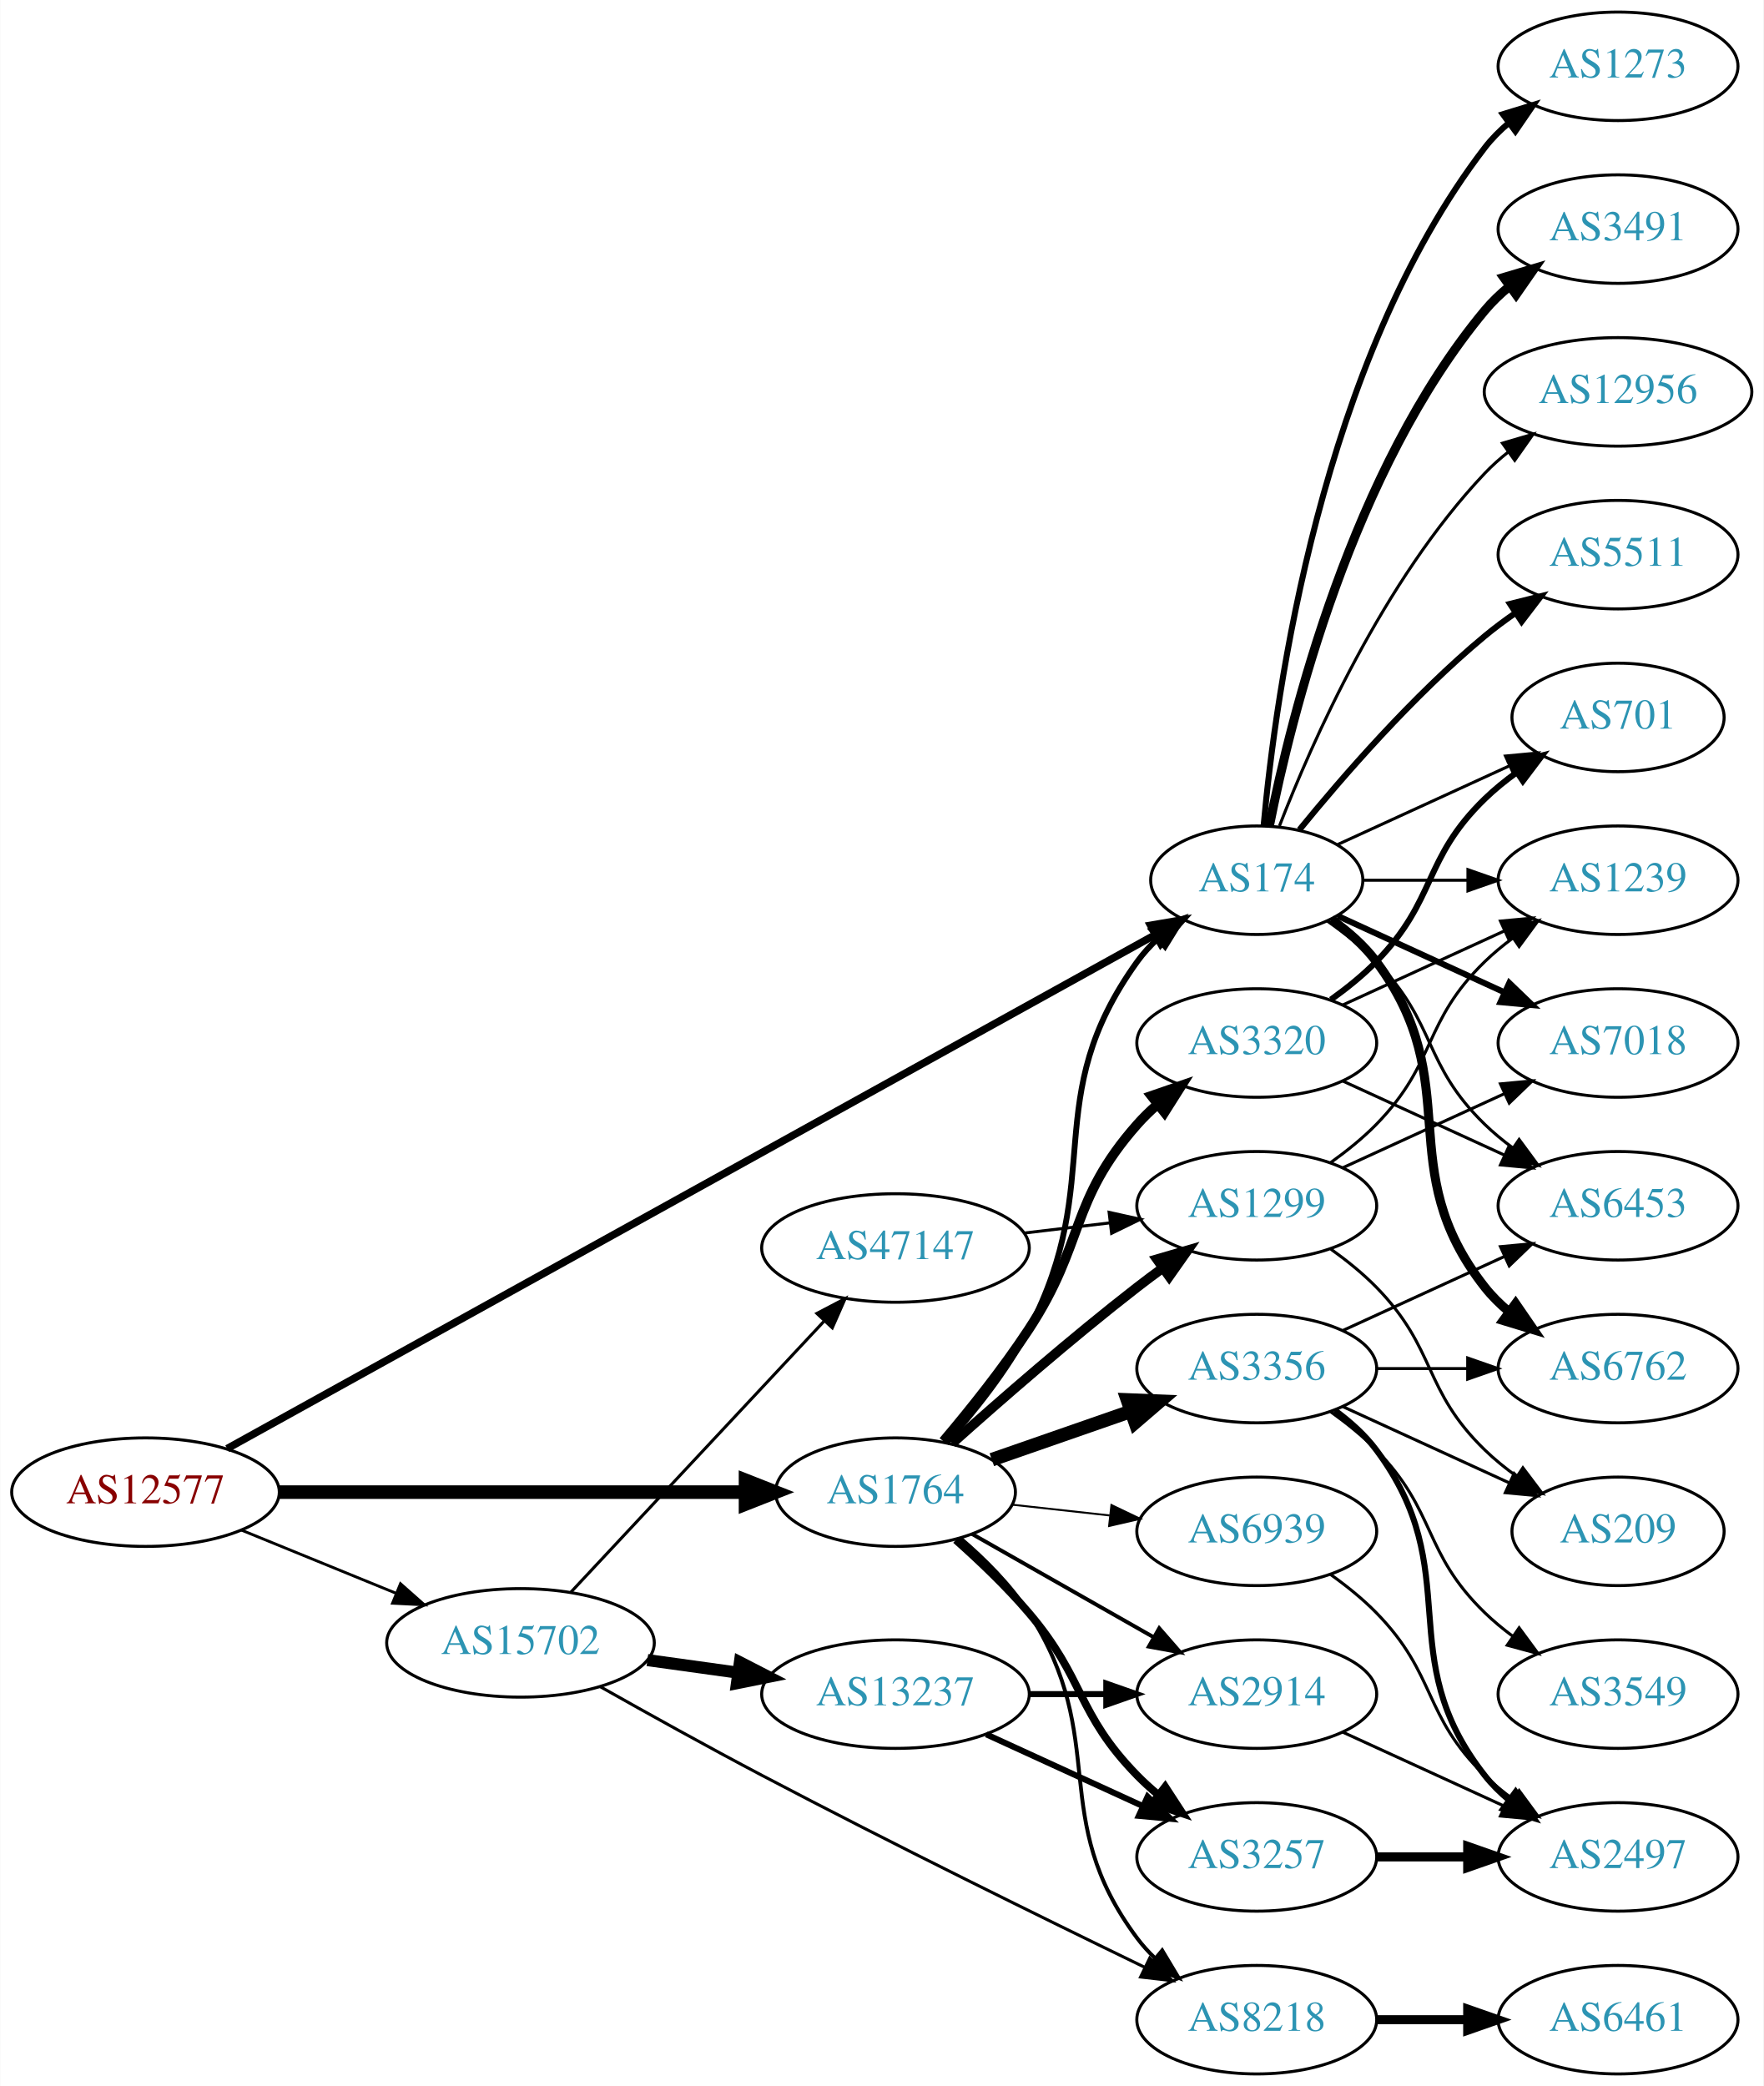
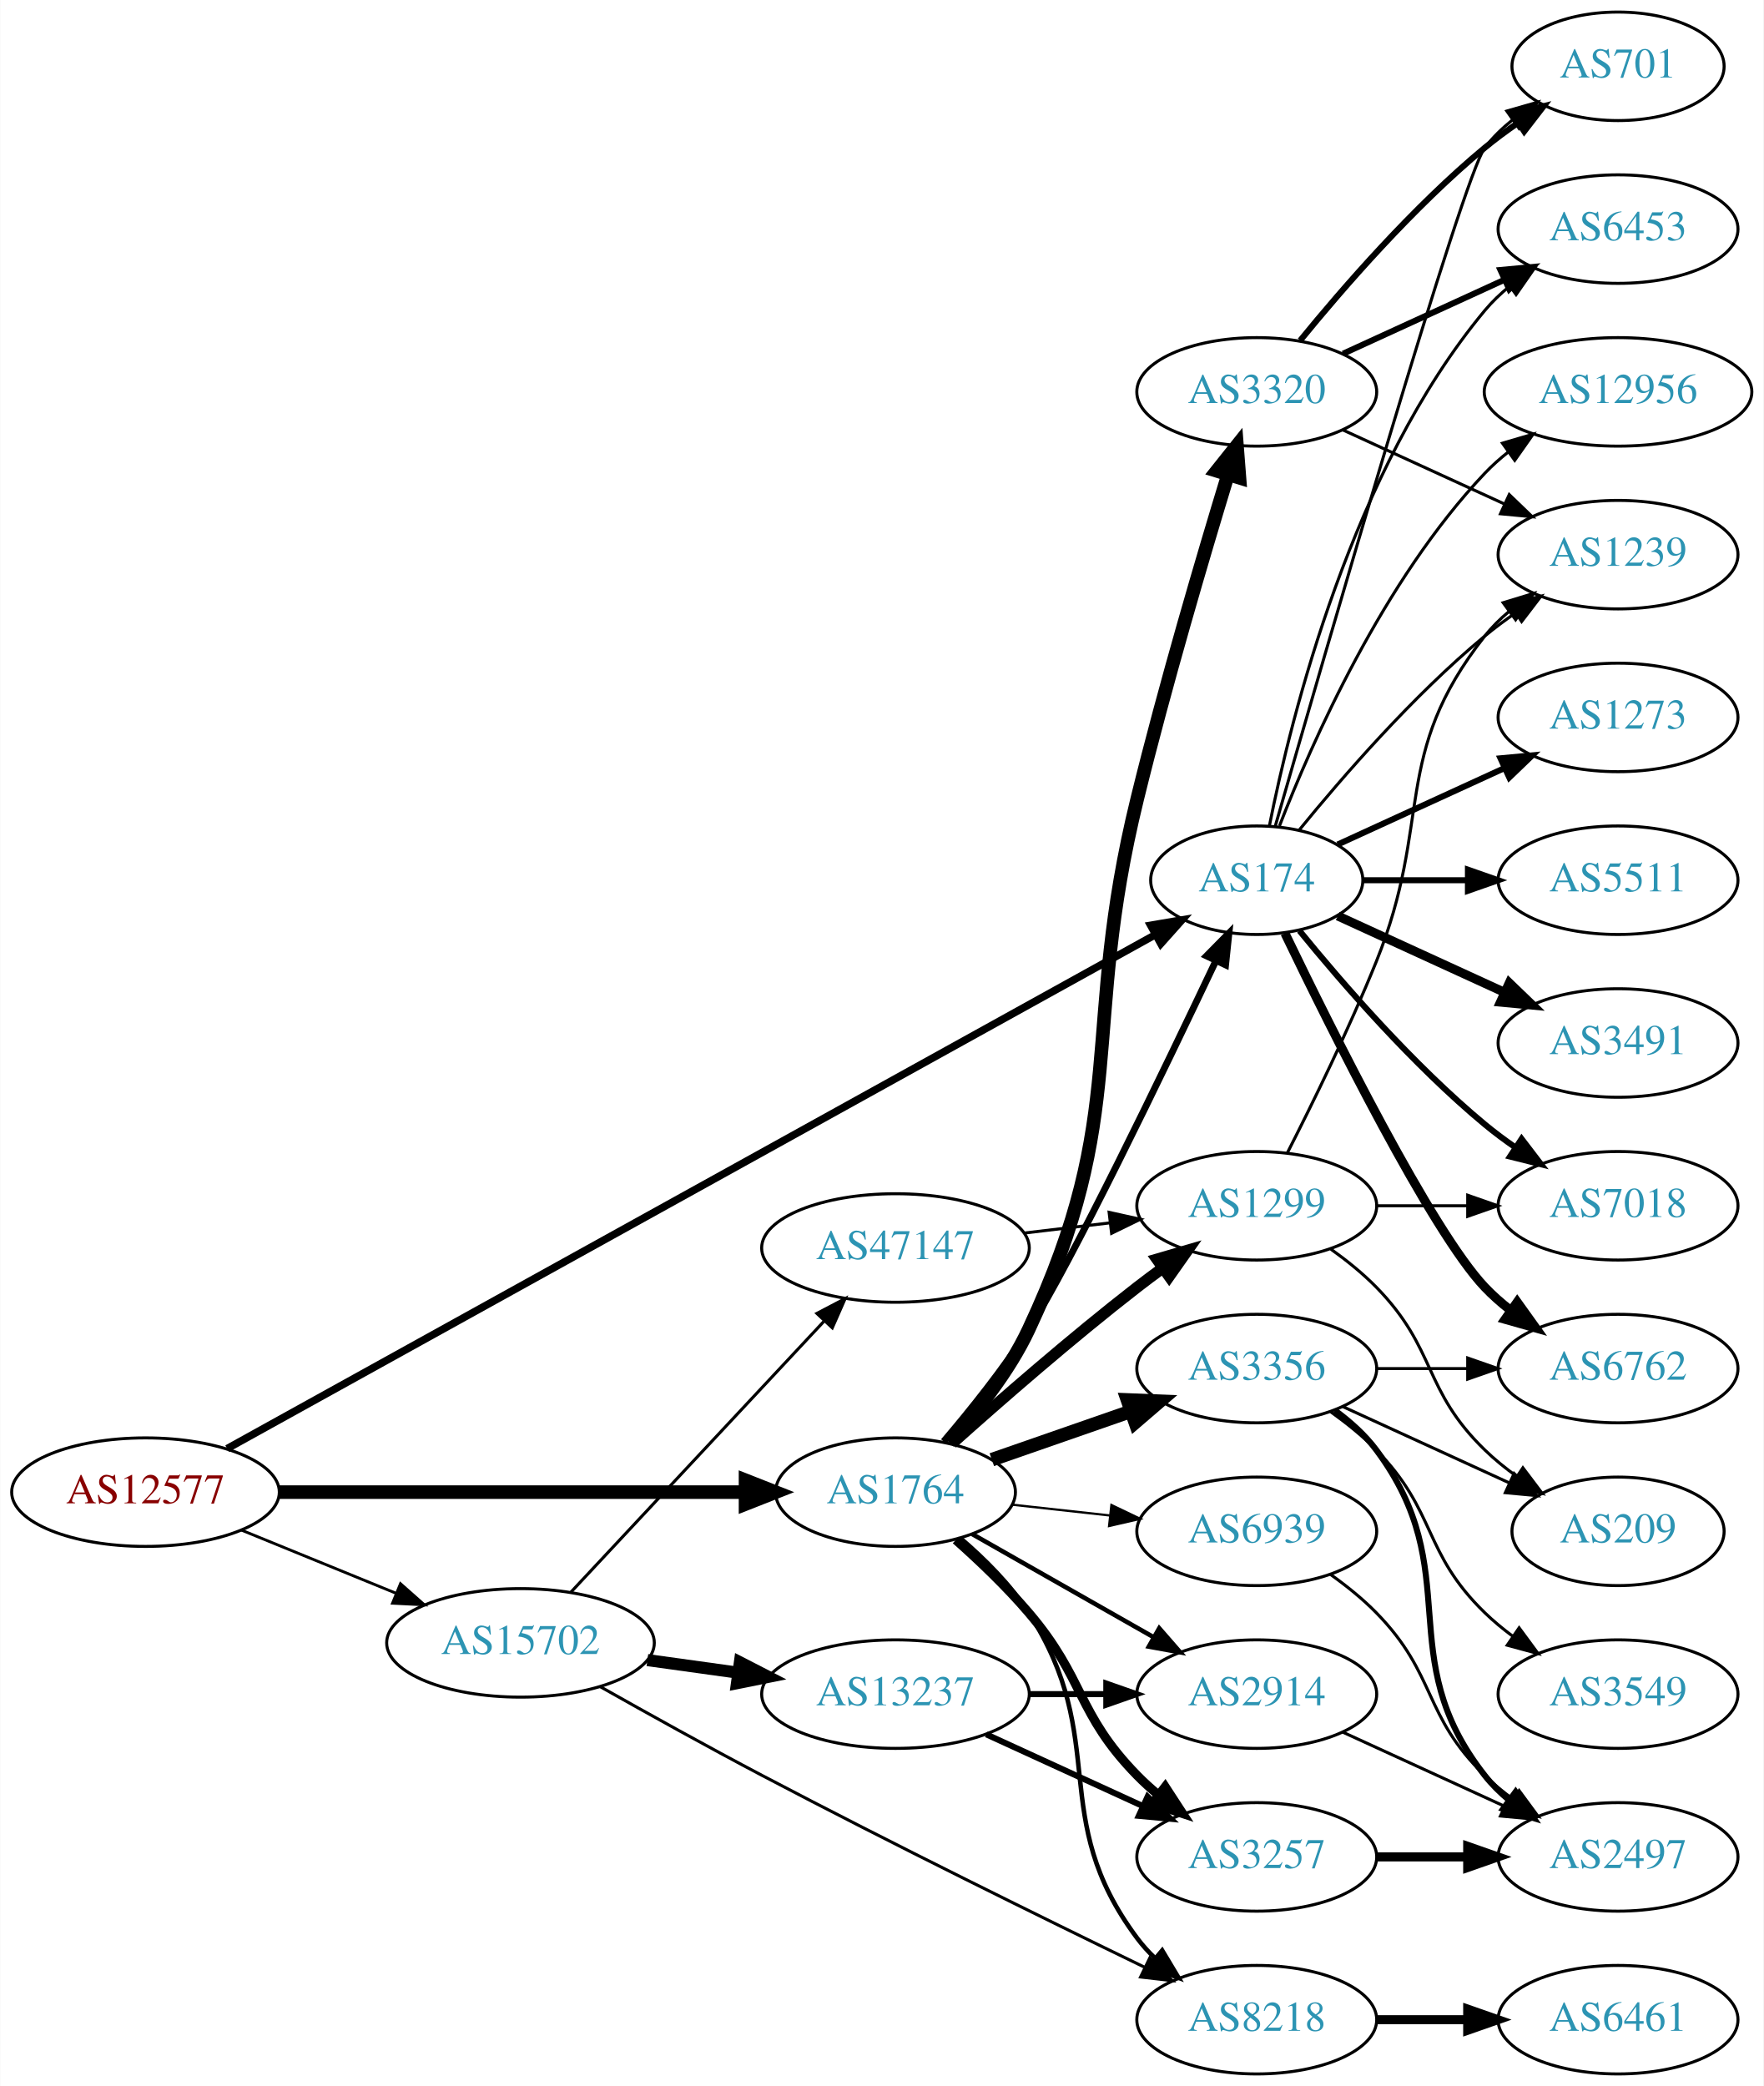
<svg xmlns="http://www.w3.org/2000/svg" xmlns:xlink="http://www.w3.org/1999/xlink" width="585pt" height="692pt" viewBox="0.00 0.00 584.86 692.00">
  <g id="graph0" class="graph" transform="scale(1 1) rotate(0) translate(4 688)">
    <polygon fill="white" stroke="none" points="-4,4 -4,-688 580.862,-688 580.862,4 -4,4" />
    <g id="node1" class="node">
      <g id="a_node1">
        <a xlink:href="/asn/12577" xlink:title="AS12577 ~ Muehlgasse 14E [AT]">
          <ellipse fill="#ffffff" stroke="black" cx="44.196" cy="-193" rx="44.393" ry="18" />
          <text text-anchor="middle" x="44.196" y="-189.3" font-family="Times,serif" font-size="14.00" fill="#880000">AS12577</text>
        </a>
      </g>
    </g>
    <g id="node2" class="node">
      <g id="a_node2">
        <a xlink:href="/asn/174" xlink:title="AS174 ~ Cogent Communications [US]">
          <ellipse fill="#ffffff" stroke="black" cx="412.823" cy="-396" rx="35.194" ry="18" />
          <text text-anchor="middle" x="412.823" y="-392.3" font-family="Times,serif" font-size="14.00" fill="#2c94b3">AS174</text>
        </a>
      </g>
    </g>
    <g id="edge1" class="edge">
      <path fill="none" stroke="black" stroke-width="2.483" d="M71.269,-207.437C136.556,-243.586 306.971,-337.944 378.963,-377.806" />
      <polygon fill="black" stroke="black" stroke-width="2.483" points="377.602,-381.053 388.046,-382.835 380.993,-374.929 377.602,-381.053" />
    </g>
    <g id="node3" class="node">
      <g id="a_node3">
        <a xlink:href="/asn/1764" xlink:title="AS1764 ~ NEXTLAYER-AS [AT]">
          <ellipse fill="#ffffff" stroke="black" cx="292.98" cy="-193" rx="39.794" ry="18" />
          <text text-anchor="middle" x="292.98" y="-189.3" font-family="Times,serif" font-size="14.00" fill="#2c94b3">AS1764</text>
        </a>
      </g>
    </g>
    <g id="edge2" class="edge">
      <path fill="none" stroke="black" stroke-width="4.5" d="M88.465,-193C131.684,-193 198.007,-193 243.103,-193" />
      <polygon fill="black" stroke="black" stroke-width="4.5" points="243.233,-196.938 253.233,-193 243.233,-189.063 243.233,-196.938" />
    </g>
    <g id="node4" class="node">
      <g id="a_node4">
        <a xlink:href="/asn/15702" xlink:title="AS15702 ~ Onstage Online GmbH [AT]">
          <ellipse fill="#ffffff" stroke="black" cx="168.588" cy="-143" rx="44.393" ry="18" />
          <text text-anchor="middle" x="168.588" y="-139.3" font-family="Times,serif" font-size="14.00" fill="#2c94b3">AS15702</text>
        </a>
      </g>
    </g>
    <g id="edge3" class="edge">
      <path fill="none" stroke="black" stroke-width="0.931" d="M76.081,-180.383C91.591,-174.047 110.576,-166.291 127.225,-159.489" />
      <polygon fill="black" stroke="black" stroke-width="0.931" points="128.78,-162.635 136.713,-155.613 126.132,-156.155 128.78,-162.635" />
    </g>
    <g id="node5" class="node">
      <g id="a_node5">
-         <a xlink:href="/asn/5511" xlink:title="AS5511 ~ Orange S.A. [FR]">
-           <ellipse fill="#ffffff" stroke="black" cx="532.666" cy="-504" rx="39.794" ry="18" />
-           <text text-anchor="middle" x="532.666" y="-500.3" font-family="Times,serif" font-size="14.00" fill="#2c94b3">AS5511</text>
+         <a xlink:href="/asn/12956" xlink:title="AS12956 ~ TELXIUS [ES]">
+           <ellipse fill="#ffffff" stroke="black" cx="532.666" cy="-558" rx="44.393" ry="18" />
+           <text text-anchor="middle" x="532.666" y="-554.3" font-family="Times,serif" font-size="14.00" fill="#2c94b3">AS12956</text>
        </a>
      </g>
    </g>
    <g id="edge4" class="edge">
-       <path fill="none" stroke="black" stroke-width="2" d="M426.98,-412.743C441.066,-430.039 464.624,-457.223 488.469,-477 491.686,-479.668 495.186,-482.27 498.757,-484.741" />
-       <polygon fill="black" stroke="black" stroke-width="2" points="496.835,-487.666 507.113,-490.236 500.68,-481.817 496.835,-487.666" />
+       <path fill="none" stroke="black" d="M420.346,-413.994C431.097,-441.728 454.754,-495.429 488.469,-531 490.854,-533.515 493.52,-535.893 496.326,-538.117" />
+       <polygon fill="black" stroke="black" points="494.32,-540.985 504.488,-543.961 498.395,-535.293 494.32,-540.985" />
    </g>
    <g id="node6" class="node">
      <g id="a_node6">
-         <a xlink:href="/asn/7018" xlink:title="AS7018 ~ AT&amp;T Services, Inc. [US]">
-           <ellipse fill="#ffffff" stroke="black" cx="532.666" cy="-342" rx="39.794" ry="18" />
-           <text text-anchor="middle" x="532.666" y="-338.3" font-family="Times,serif" font-size="14.00" fill="#2c94b3">AS7018</text>
+         <a xlink:href="/asn/701" xlink:title="AS701 ~ UUNET [US]">
+           <ellipse fill="#ffffff" stroke="black" cx="532.666" cy="-666" rx="35.194" ry="18" />
+           <text text-anchor="middle" x="532.666" y="-662.3" font-family="Times,serif" font-size="14.00" fill="#2c94b3">AS701</text>
        </a>
      </g>
    </g>
    <g id="edge5" class="edge">
-       <path fill="none" stroke="black" stroke-width="2" d="M439.684,-384.149C455.805,-376.762 476.807,-367.138 494.672,-358.952" />
-       <polygon fill="black" stroke="black" stroke-width="2" points="496.591,-361.923 504.224,-354.575 493.675,-355.559 496.591,-361.923" />
+       <path fill="none" stroke="black" d="M418.938,-413.859C434.609,-468.407 481.327,-629.704 488.469,-639 491.076,-642.393 494.24,-645.467 497.657,-648.223" />
+       <polygon fill="black" stroke="black" points="495.76,-651.168 505.949,-654.073 499.796,-645.448 495.76,-651.168" />
    </g>
    <g id="node7" class="node">
      <g id="a_node7">
-         <a xlink:href="/asn/1273" xlink:title="AS1273 ~ Vodafone Group PLC [EU]">
-           <ellipse fill="#ffffff" stroke="black" cx="532.666" cy="-666" rx="39.794" ry="18" />
-           <text text-anchor="middle" x="532.666" y="-662.3" font-family="Times,serif" font-size="14.00" fill="#2c94b3">AS1273</text>
+         <a xlink:href="/asn/7018" xlink:title="AS7018 ~ AT&amp;T Services, Inc. [US]">
+           <ellipse fill="#ffffff" stroke="black" cx="532.666" cy="-288" rx="39.794" ry="18" />
+           <text text-anchor="middle" x="532.666" y="-284.3" font-family="Times,serif" font-size="14.00" fill="#2c94b3">AS7018</text>
        </a>
      </g>
    </g>
    <g id="edge6" class="edge">
-       <path fill="none" stroke="black" stroke-width="2" d="M415.107,-414.117C419.005,-457.332 434.022,-568.131 488.469,-639 490.759,-641.981 493.479,-644.716 496.424,-647.205" />
-       <polygon fill="black" stroke="black" stroke-width="2" points="494.47,-650.113 504.6,-653.218 498.618,-644.473 494.47,-650.113" />
+       <path fill="none" stroke="black" stroke-width="2" d="M426.98,-379.257C441.066,-361.961 464.624,-334.777 488.469,-315 491.686,-312.332 495.186,-309.73 498.757,-307.259" />
+       <polygon fill="black" stroke="black" stroke-width="2" points="500.68,-310.183 507.113,-301.764 496.835,-304.334 500.68,-310.183" />
    </g>
    <g id="node8" class="node">
      <g id="a_node8">
+         <a xlink:href="/asn/1239" xlink:title="AS1239 ~ Sprint [US]">
+           <ellipse fill="#ffffff" stroke="black" cx="532.666" cy="-504" rx="39.794" ry="18" />
+           <text text-anchor="middle" x="532.666" y="-500.3" font-family="Times,serif" font-size="14.00" fill="#2c94b3">AS1239</text>
+         </a>
+       </g>
+     </g>
+     <g id="edge7" class="edge">
+       <path fill="none" stroke="black" d="M426.98,-412.743C441.066,-430.039 464.624,-457.223 488.469,-477 491.686,-479.668 495.186,-482.27 498.757,-484.741" />
+       <polygon fill="black" stroke="black" points="496.835,-487.666 507.113,-490.236 500.68,-481.817 496.835,-487.666" />
+     </g>
+     <g id="node9" class="node">
+       <g id="a_node9">
+         <a xlink:href="/asn/6453" xlink:title="AS6453 ~ TATA COMMUNICATIONS (AMERICA) INC [US]">
+           <ellipse fill="#ffffff" stroke="black" cx="532.666" cy="-612" rx="39.794" ry="18" />
+           <text text-anchor="middle" x="532.666" y="-608.3" font-family="Times,serif" font-size="14.00" fill="#2c94b3">AS6453</text>
+         </a>
+       </g>
+     </g>
+     <g id="edge8" class="edge">
+       <path fill="none" stroke="black" d="M417.022,-414.073C424.185,-450.141 444.46,-532.125 488.469,-585 490.874,-587.889 493.671,-590.563 496.663,-593.013" />
+       <polygon fill="black" stroke="black" points="494.751,-595.95 504.906,-598.973 498.853,-590.277 494.751,-595.95" />
+     </g>
+     <g id="node10" class="node">
+       <g id="a_node10">
        <a xlink:href="/asn/6762" xlink:title="AS6762 ~ TELECOM ITALIA SPARKLE S.p.A. [IT]">
          <ellipse fill="#ffffff" stroke="black" cx="532.666" cy="-234" rx="39.794" ry="18" />
          <text text-anchor="middle" x="532.666" y="-230.3" font-family="Times,serif" font-size="14.00" fill="#2c94b3">AS6762</text>
        </a>
      </g>
    </g>
-     <g id="edge7" class="edge">
-       <path fill="none" stroke="black" stroke-width="3" d="M437.549,-382.989C443.046,-379.081 448.454,-374.378 452.469,-369 482.741,-328.458 457.171,-300.754 488.469,-261 490.794,-258.047 493.538,-255.33 496.497,-252.853" />
-       <polygon fill="black" stroke="black" stroke-width="3" points="498.69,-255.585 504.694,-246.855 494.557,-249.936 498.69,-255.585" />
-     </g>
-     <g id="node9" class="node">
-       <g id="a_node9">
-         <a xlink:href="/asn/6453" xlink:title="AS6453 ~ TATA COMMUNICATIONS (AMERICA) INC [US]">
-           <ellipse fill="#ffffff" stroke="black" cx="532.666" cy="-288" rx="39.794" ry="18" />
-           <text text-anchor="middle" x="532.666" y="-284.3" font-family="Times,serif" font-size="14.00" fill="#2c94b3">AS6453</text>
-         </a>
-       </g>
-     </g>
-     <g id="edge8" class="edge">
-       <path fill="none" stroke="black" d="M436.206,-382.468C441.848,-378.51 447.661,-373.914 452.469,-369 472.642,-348.383 467.776,-335.094 488.469,-315 491.315,-312.237 494.488,-309.614 497.789,-307.166" />
-       <polygon fill="black" stroke="black" points="499.854,-309.994 506.136,-301.462 495.905,-304.214 499.854,-309.994" />
-     </g>
-     <g id="node10" class="node">
-       <g id="a_node10">
-         <a xlink:href="/asn/3491" xlink:title="AS3491 ~ PCCW Global, Inc. [US]">
-           <ellipse fill="#ffffff" stroke="black" cx="532.666" cy="-612" rx="39.794" ry="18" />
-           <text text-anchor="middle" x="532.666" y="-608.3" font-family="Times,serif" font-size="14.00" fill="#2c94b3">AS3491</text>
-         </a>
-       </g>
-     </g>
    <g id="edge9" class="edge">
-       <path fill="none" stroke="black" stroke-width="3" d="M417.022,-414.073C424.185,-450.141 444.46,-532.125 488.469,-585 490.874,-587.889 493.671,-590.563 496.663,-593.013" />
-       <polygon fill="black" stroke="black" stroke-width="3" points="494.751,-595.95 504.906,-598.973 498.853,-590.277 494.751,-595.95" />
+       <path fill="none" stroke="black" stroke-width="3" d="M422.17,-378.405C437.637,-346.268 470.783,-279.66 488.469,-261 491.055,-258.272 493.973,-255.706 497.041,-253.323" />
+       <polygon fill="black" stroke="black" stroke-width="3" points="499.219,-256.07 505.389,-247.457 495.195,-250.342 499.219,-256.07" />
    </g>
    <g id="node11" class="node">
      <g id="a_node11">
-         <a xlink:href="/asn/12956" xlink:title="AS12956 ~ TELXIUS [ES]">
-           <ellipse fill="#ffffff" stroke="black" cx="532.666" cy="-558" rx="44.393" ry="18" />
-           <text text-anchor="middle" x="532.666" y="-554.3" font-family="Times,serif" font-size="14.00" fill="#2c94b3">AS12956</text>
+         <a xlink:href="/asn/1273" xlink:title="AS1273 ~ Vodafone Group PLC [EU]">
+           <ellipse fill="#ffffff" stroke="black" cx="532.666" cy="-450" rx="39.794" ry="18" />
+           <text text-anchor="middle" x="532.666" y="-446.3" font-family="Times,serif" font-size="14.00" fill="#2c94b3">AS1273</text>
        </a>
      </g>
    </g>
    <g id="edge10" class="edge">
-       <path fill="none" stroke="black" d="M420.346,-413.994C431.097,-441.728 454.754,-495.429 488.469,-531 490.854,-533.515 493.52,-535.893 496.326,-538.117" />
-       <polygon fill="black" stroke="black" points="494.32,-540.985 504.488,-543.961 498.395,-535.293 494.32,-540.985" />
+       <path fill="none" stroke="black" stroke-width="2" d="M439.684,-407.851C455.805,-415.238 476.807,-424.862 494.672,-433.048" />
+       <polygon fill="black" stroke="black" stroke-width="2" points="493.675,-436.441 504.224,-437.425 496.591,-430.077 493.675,-436.441" />
    </g>
    <g id="node12" class="node">
      <g id="a_node12">
-         <a xlink:href="/asn/701" xlink:title="AS701 ~ UUNET [US]">
-           <ellipse fill="#ffffff" stroke="black" cx="532.666" cy="-450" rx="35.194" ry="18" />
-           <text text-anchor="middle" x="532.666" y="-446.3" font-family="Times,serif" font-size="14.00" fill="#2c94b3">AS701</text>
+         <a xlink:href="/asn/5511" xlink:title="AS5511 ~ Orange S.A. [FR]">
+           <ellipse fill="#ffffff" stroke="black" cx="532.666" cy="-396" rx="39.794" ry="18" />
+           <text text-anchor="middle" x="532.666" y="-392.3" font-family="Times,serif" font-size="14.00" fill="#2c94b3">AS5511</text>
        </a>
      </g>
    </g>
    <g id="edge11" class="edge">
-       <path fill="none" stroke="black" d="M439.684,-407.851C456.416,-415.518 478.406,-425.594 496.689,-433.972" />
-       <polygon fill="black" stroke="black" points="495.316,-437.193 505.865,-438.177 498.232,-430.829 495.316,-437.193" />
+       <path fill="none" stroke="black" stroke-width="2" d="M448.225,-396C459.049,-396 471.216,-396 482.843,-396" />
+       <polygon fill="black" stroke="black" stroke-width="2" points="482.874,-399.5 492.874,-396 482.874,-392.5 482.874,-399.5" />
    </g>
    <g id="node13" class="node">
      <g id="a_node13">
-         <a xlink:href="/asn/1239" xlink:title="AS1239 ~ Sprint [US]">
-           <ellipse fill="#ffffff" stroke="black" cx="532.666" cy="-396" rx="39.794" ry="18" />
-           <text text-anchor="middle" x="532.666" y="-392.3" font-family="Times,serif" font-size="14.00" fill="#2c94b3">AS1239</text>
+         <a xlink:href="/asn/3491" xlink:title="AS3491 ~ PCCW Global, Inc. [US]">
+           <ellipse fill="#ffffff" stroke="black" cx="532.666" cy="-342" rx="39.794" ry="18" />
+           <text text-anchor="middle" x="532.666" y="-338.3" font-family="Times,serif" font-size="14.00" fill="#2c94b3">AS3491</text>
        </a>
      </g>
    </g>
    <g id="edge12" class="edge">
-       <path fill="none" stroke="black" d="M448.225,-396C459.049,-396 471.216,-396 482.843,-396" />
-       <polygon fill="black" stroke="black" points="482.874,-399.5 492.874,-396 482.874,-392.5 482.874,-399.5" />
-     </g>
-     <g id="edge17" class="edge">
-       <path fill="none" stroke="black" stroke-width="1.929" d="M309.826,-209.311C318.932,-219.454 329.958,-233.163 337.176,-247 363.324,-297.124 340.146,-323.119 373.176,-369 375.137,-371.723 377.461,-374.267 379.981,-376.619" />
-       <polygon fill="black" stroke="black" stroke-width="1.929" points="377.992,-379.511 387.966,-383.085 382.398,-374.071 377.992,-379.511" />
+       <path fill="none" stroke="black" stroke-width="3" d="M439.684,-384.149C455.805,-376.762 476.807,-367.138 494.672,-358.952" />
+       <polygon fill="black" stroke="black" stroke-width="3" points="496.591,-361.923 504.224,-354.575 493.675,-355.559 496.591,-361.923" />
+     </g>
+     <g id="edge15" class="edge">
+       <path fill="none" stroke="black" stroke-width="2.25" d="M308.956,-209.815C317.752,-220.137 328.76,-233.857 337.176,-247 351.105,-268.751 381.915,-332.639 399.283,-369.308" />
+       <polygon fill="black" stroke="black" stroke-width="2.25" points="396.16,-370.89 403.596,-378.437 402.489,-367.9 396.16,-370.89" />
    </g>
    <g id="node14" class="node">
      <g id="a_node14">
+         <a xlink:href="/asn/2914" xlink:title="AS2914 ~ NTT America, Inc. [US]">
+           <ellipse fill="#ffffff" stroke="black" cx="412.823" cy="-126" rx="39.794" ry="18" />
+           <text text-anchor="middle" x="412.823" y="-122.3" font-family="Times,serif" font-size="14.00" fill="#2c94b3">AS2914</text>
+         </a>
+       </g>
+     </g>
+     <g id="edge13" class="edge">
+       <path fill="none" stroke="black" stroke-width="1.5" d="M318.397,-179.118C335.857,-169.191 359.558,-155.716 378.718,-144.822" />
+       <polygon fill="black" stroke="black" stroke-width="1.5" points="380.474,-147.85 387.437,-139.865 377.014,-141.765 380.474,-147.85" />
+     </g>
+     <g id="node15" class="node">
+       <g id="a_node15">
        <a xlink:href="/asn/3356" xlink:title="AS3356 ~ Level 3 Parent, LLC [US]">
          <ellipse fill="#ffffff" stroke="black" cx="412.823" cy="-234" rx="39.794" ry="18" />
          <text text-anchor="middle" x="412.823" y="-230.3" font-family="Times,serif" font-size="14.00" fill="#2c94b3">AS3356</text>
        </a>
      </g>
    </g>
-     <g id="edge13" class="edge">
+     <g id="edge14" class="edge">
      <path fill="none" stroke="black" stroke-width="4.5" d="M324.942,-203.772C339.039,-208.677 355.915,-214.548 371.029,-219.807" />
      <polygon fill="black" stroke="black" stroke-width="4.5" points="369.92,-223.59 380.659,-223.157 372.508,-216.152 369.92,-223.59" />
    </g>
-     <g id="node15" class="node">
-       <g id="a_node15">
+     <g id="node16" class="node">
+       <g id="a_node16">
        <a xlink:href="/asn/3257" xlink:title="AS3257 ~ GTT [DE]">
          <ellipse fill="#ffffff" stroke="black" cx="412.823" cy="-72" rx="39.794" ry="18" />
          <text text-anchor="middle" x="412.823" y="-68.3" font-family="Times,serif" font-size="14.00" fill="#2c94b3">AS3257</text>
        </a>
      </g>
    </g>
-     <g id="edge14" class="edge">
-       <path fill="none" stroke="black" stroke-width="2.571" d="M312.987,-177.158C320.882,-170.145 329.883,-161.556 337.176,-153 355.888,-131.049 353.004,-119.617 373.176,-99 375.269,-96.861 377.553,-94.782 379.929,-92.79" />
-       <polygon fill="black" stroke="black" stroke-width="2.571" points="382.448,-95.268 388.229,-86.389 378.173,-89.725 382.448,-95.268" />
-     </g>
-     <g id="node16" class="node">
-       <g id="a_node16">
+     <g id="edge16" class="edge">
+       <path fill="none" stroke="black" stroke-width="3" d="M312.987,-177.158C320.882,-170.145 329.883,-161.556 337.176,-153 355.888,-131.049 353.004,-119.617 373.176,-99 375.269,-96.861 377.553,-94.782 379.929,-92.79" />
+       <polygon fill="black" stroke="black" stroke-width="3" points="382.448,-95.268 388.229,-86.389 378.173,-89.725 382.448,-95.268" />
+     </g>
+     <g id="node17" class="node">
+       <g id="a_node17">
+         <a xlink:href="/asn/3320" xlink:title="AS3320 ~ DTAG [DE]">
+           <ellipse fill="#ffffff" stroke="black" cx="412.823" cy="-558" rx="39.794" ry="18" />
+           <text text-anchor="middle" x="412.823" y="-554.3" font-family="Times,serif" font-size="14.00" fill="#2c94b3">AS3320</text>
+         </a>
+       </g>
+     </g>
+     <g id="edge17" class="edge">
+       <path fill="none" stroke="black" stroke-width="4.5" d="M310.688,-209.564C319.857,-219.585 330.656,-233.085 337.176,-247 371.056,-319.297 354.176,-345.452 373.176,-423 382.385,-460.583 395.031,-503.458 403.312,-530.616" />
+       <polygon fill="black" stroke="black" stroke-width="4.5" points="399.558,-531.805 406.256,-540.211 407.087,-529.495 399.558,-531.805" />
+     </g>
+     <g id="node18" class="node">
+       <g id="a_node18">
        <a xlink:href="/asn/1299" xlink:title="AS1299 ~ Telia Carrier [EU]">
          <ellipse fill="#ffffff" stroke="black" cx="412.823" cy="-288" rx="39.794" ry="18" />
          <text text-anchor="middle" x="412.823" y="-284.3" font-family="Times,serif" font-size="14.00" fill="#2c94b3">AS1299</text>
        </a>
      </g>
    </g>
-     <g id="edge15" class="edge">
-       <path fill="none" stroke="black" stroke-width="3.214" d="M311.795,-209.191C327.571,-223.311 351.41,-244.119 373.176,-261 375.911,-263.121 378.797,-265.278 381.709,-267.401" />
-       <polygon fill="black" stroke="black" stroke-width="3.214" points="379.71,-270.274 389.882,-273.236 383.777,-264.577 379.71,-270.274" />
-     </g>
-     <g id="node17" class="node">
-       <g id="a_node17">
-         <a xlink:href="/asn/3320" xlink:title="AS3320 ~ DTAG [DE]">
-           <ellipse fill="#ffffff" stroke="black" cx="412.823" cy="-342" rx="39.794" ry="18" />
-           <text text-anchor="middle" x="412.823" y="-338.3" font-family="Times,serif" font-size="14.00" fill="#2c94b3">AS3320</text>
-         </a>
-       </g>
-     </g>
-     <g id="edge16" class="edge">
-       <path fill="none" stroke="black" stroke-width="3.214" d="M308.849,-209.885C317.608,-220.231 328.613,-233.952 337.176,-247 355.94,-275.589 350.527,-289.38 373.176,-315 375.159,-317.242 377.363,-319.394 379.685,-321.437" />
-       <polygon fill="black" stroke="black" stroke-width="3.214" points="377.873,-324.466 387.886,-327.929 382.218,-318.978 377.873,-324.466" />
-     </g>
-     <g id="node18" class="node">
-       <g id="a_node18">
-         <a xlink:href="/asn/2914" xlink:title="AS2914 ~ NTT America, Inc. [US]">
-           <ellipse fill="#ffffff" stroke="black" cx="412.823" cy="-126" rx="39.794" ry="18" />
-           <text text-anchor="middle" x="412.823" y="-122.3" font-family="Times,serif" font-size="14.00" fill="#2c94b3">AS2914</text>
-         </a>
-       </g>
-     </g>
    <g id="edge18" class="edge">
-       <path fill="none" stroke="black" stroke-width="1.286" d="M318.397,-179.118C335.857,-169.191 359.558,-155.716 378.718,-144.822" />
-       <polygon fill="black" stroke="black" stroke-width="1.286" points="380.474,-147.85 387.437,-139.865 377.014,-141.765 380.474,-147.85" />
+       <path fill="none" stroke="black" stroke-width="3.75" d="M311.795,-209.191C327.571,-223.311 351.41,-244.119 373.176,-261 375.911,-263.121 378.797,-265.278 381.709,-267.401" />
+       <polygon fill="black" stroke="black" stroke-width="3.75" points="379.71,-270.274 389.882,-273.236 383.777,-264.577 379.71,-270.274" />
    </g>
    <g id="node19" class="node">
      <g id="a_node19">
        <a xlink:href="/asn/8218" xlink:title="AS8218 ~ legacy Neotelecoms [FR]">
          <ellipse fill="#ffffff" stroke="black" cx="412.823" cy="-18" rx="39.794" ry="18" />
          <text text-anchor="middle" x="412.823" y="-14.3" font-family="Times,serif" font-size="14.00" fill="#2c94b3">AS8218</text>
        </a>
      </g>
    </g>
    <g id="edge19" class="edge">
-       <path fill="none" stroke="black" stroke-width="1.286" d="M314.601,-177.652C322.571,-170.845 331.194,-162.277 337.176,-153 364.598,-110.479 342.905,-85.542 373.176,-45 374.921,-42.664 376.928,-40.455 379.092,-38.383" />
-       <polygon fill="black" stroke="black" stroke-width="1.286" points="381.451,-40.973 386.892,-31.882 376.969,-35.595 381.451,-40.973" />
+       <path fill="none" stroke="black" stroke-width="1.5" d="M314.601,-177.652C322.571,-170.845 331.194,-162.277 337.176,-153 364.598,-110.479 342.905,-85.542 373.176,-45 374.921,-42.664 376.928,-40.455 379.092,-38.383" />
+       <polygon fill="black" stroke="black" stroke-width="1.5" points="381.451,-40.973 386.892,-31.882 376.969,-35.595 381.451,-40.973" />
    </g>
    <g id="node20" class="node">
      <g id="a_node20">
        <a xlink:href="/asn/6939" xlink:title="AS6939 ~ Hurricane Electric LLC [US]">
          <ellipse fill="#ffffff" stroke="black" cx="412.823" cy="-180" rx="39.794" ry="18" />
          <text text-anchor="middle" x="412.823" y="-176.3" font-family="Times,serif" font-size="14.00" fill="#2c94b3">AS6939</text>
        </a>
      </g>
    </g>
    <g id="edge20" class="edge">
-       <path fill="none" stroke="black" stroke-width="0.643" d="M331.591,-188.851C341.902,-187.713 353.219,-186.465 364.019,-185.274" />
-       <polygon fill="black" stroke="black" stroke-width="0.643" points="364.61,-188.73 374.166,-184.154 363.842,-181.772 364.61,-188.73" />
-     </g>
-     <g id="edge34" class="edge">
+       <path fill="none" stroke="black" stroke-width="0.75" d="M331.591,-188.851C341.902,-187.713 353.219,-186.465 364.019,-185.274" />
+       <polygon fill="black" stroke="black" stroke-width="0.75" points="364.61,-188.73 374.166,-184.154 363.842,-181.772 364.61,-188.73" />
+     </g>
+     <g id="edge35" class="edge">
      <path fill="none" stroke="black" d="M195.106,-128.432C210.547,-119.714 230.686,-108.517 248.784,-99 291.941,-76.307 342.291,-51.549 375.493,-35.456" />
      <polygon fill="black" stroke="black" points="377.322,-38.459 384.8,-30.954 374.274,-32.157 377.322,-38.459" />
    </g>
    <g id="node25" class="node">
      <g id="a_node25">
        <a xlink:href="/asn/13237" xlink:title="AS13237 ~ European Backbone of AS13237 [DE]">
          <ellipse fill="#ffffff" stroke="black" cx="292.98" cy="-126" rx="44.393" ry="18" />
          <text text-anchor="middle" x="292.98" y="-122.3" font-family="Times,serif" font-size="14.00" fill="#2c94b3">AS13237</text>
        </a>
      </g>
    </g>
-     <g id="edge35" class="edge">
+     <g id="edge33" class="edge">
      <path fill="none" stroke="black" stroke-width="4" d="M210.684,-137.292C220.27,-135.96 230.597,-134.526 240.569,-133.141" />
      <polygon fill="black" stroke="black" stroke-width="4" points="241.362,-136.564 250.785,-131.722 240.399,-129.631 241.362,-136.564" />
    </g>
    <g id="node26" class="node">
      <g id="a_node26">
        <a xlink:href="/asn/47147" xlink:title="AS47147 ~ ANEXIA Internetdienstleistungs GmbH [AT]">
          <ellipse fill="#ffffff" stroke="black" cx="292.98" cy="-274" rx="44.393" ry="18" />
          <text text-anchor="middle" x="292.98" y="-270.3" font-family="Times,serif" font-size="14.00" fill="#2c94b3">AS47147</text>
        </a>
      </g>
    </g>
-     <g id="edge36" class="edge">
+     <g id="edge34" class="edge">
      <path fill="none" stroke="black" d="M185.338,-159.858C206.636,-182.653 244.758,-223.456 269.184,-249.6" />
      <polygon fill="black" stroke="black" points="266.906,-252.289 276.291,-257.207 272.021,-247.51 266.906,-252.289" />
-     </g>
-     <g id="edge22" class="edge">
-       <path fill="none" stroke="black" d="M452.736,-234C462.289,-234 472.639,-234 482.601,-234" />
-       <polygon fill="black" stroke="black" points="482.794,-237.5 492.794,-234 482.794,-230.5 482.794,-237.5" />
-     </g>
-     <g id="edge25" class="edge">
-       <path fill="none" stroke="black" d="M441.452,-246.661C457.409,-253.973 477.679,-263.261 494.962,-271.181" />
-       <polygon fill="black" stroke="black" points="493.661,-274.435 504.21,-275.419 496.577,-268.071 493.661,-274.435" />
    </g>
    <g id="node21" class="node">
      <g id="a_node21">
        <a xlink:href="/asn/2497" xlink:title="AS2497 ~ Internet Initiative Japan Inc. [JP]">
          <ellipse fill="#ffffff" stroke="black" cx="532.666" cy="-72" rx="39.794" ry="18" />
          <text text-anchor="middle" x="532.666" y="-68.3" font-family="Times,serif" font-size="14.00" fill="#2c94b3">AS2497</text>
        </a>
      </g>
    </g>
-     <g id="edge24" class="edge">
+     <g id="edge38" class="edge">
+       <path fill="none" stroke="black" d="M441.452,-113.339C457.409,-106.027 477.679,-96.739 494.962,-88.819" />
+       <polygon fill="black" stroke="black" points="496.577,-91.929 504.21,-84.581 493.661,-85.565 496.577,-91.929" />
+     </g>
+     <g id="edge21" class="edge">
+       <path fill="none" stroke="black" d="M452.736,-234C462.289,-234 472.639,-234 482.601,-234" />
+       <polygon fill="black" stroke="black" points="482.794,-237.5 492.794,-234 482.794,-230.5 482.794,-237.5" />
+     </g>
+     <g id="edge22" class="edge">
      <path fill="none" stroke="black" stroke-width="2" d="M438.754,-220.118C443.83,-216.389 448.748,-211.984 452.469,-207 482.741,-166.458 457.171,-138.754 488.469,-99 490.794,-96.047 493.538,-93.33 496.497,-90.853" />
      <polygon fill="black" stroke="black" stroke-width="2" points="498.69,-93.585 504.694,-84.855 494.557,-87.936 498.69,-93.585" />
    </g>
    <g id="node22" class="node">
      <g id="a_node22">
        <a xlink:href="/asn/3549" xlink:title="AS3549 ~ Level 3 Parent, LLC [US]">
          <ellipse fill="#ffffff" stroke="black" cx="532.666" cy="-126" rx="39.794" ry="18" />
          <text text-anchor="middle" x="532.666" y="-122.3" font-family="Times,serif" font-size="14.00" fill="#2c94b3">AS3549</text>
        </a>
      </g>
    </g>
    <g id="edge23" class="edge">
      <path fill="none" stroke="black" d="M437.417,-219.611C442.673,-215.852 448.005,-211.563 452.469,-207 472.642,-186.383 467.776,-173.094 488.469,-153 491.315,-150.237 494.488,-147.614 497.789,-145.166" />
      <polygon fill="black" stroke="black" points="499.854,-147.994 506.136,-139.462 495.905,-142.214 499.854,-147.994" />
    </g>
    <g id="node23" class="node">
      <g id="a_node23">
        <a xlink:href="/asn/209" xlink:title="AS209 ~ CenturyLink Communications, LLC [US]">
          <ellipse fill="#ffffff" stroke="black" cx="532.666" cy="-180" rx="35.194" ry="18" />
          <text text-anchor="middle" x="532.666" y="-176.3" font-family="Times,serif" font-size="14.00" fill="#2c94b3">AS209</text>
        </a>
      </g>
    </g>
-     <g id="edge26" class="edge">
+     <g id="edge24" class="edge">
      <path fill="none" stroke="black" d="M441.452,-221.339C457.868,-213.817 478.85,-204.202 496.446,-196.139" />
      <polygon fill="black" stroke="black" points="498.191,-199.189 505.824,-191.842 495.275,-192.826 498.191,-199.189" />
    </g>
-     <g id="edge21" class="edge">
+     <g id="edge31" class="edge">
      <path fill="none" stroke="black" stroke-width="3" d="M452.736,-72C462.289,-72 472.639,-72 482.601,-72" />
      <polygon fill="black" stroke="black" stroke-width="3" points="482.794,-75.5 492.794,-72 482.794,-68.5 482.794,-75.5" />
    </g>
+     <g id="edge27" class="edge">
+       <path fill="none" stroke="black" stroke-width="2" d="M427.242,-575.065C441.357,-592.375 464.771,-619.345 488.469,-639 491.933,-641.872 495.725,-644.669 499.58,-647.308" />
+       <polygon fill="black" stroke="black" stroke-width="2" points="497.722,-650.275 508.012,-652.797 501.541,-644.408 497.722,-650.275" />
+     </g>
+     <g id="edge26" class="edge">
+       <path fill="none" stroke="black" d="M441.452,-545.339C457.409,-538.027 477.679,-528.739 494.962,-520.819" />
+       <polygon fill="black" stroke="black" points="496.577,-523.929 504.21,-516.581 493.661,-517.565 496.577,-523.929" />
+     </g>
+     <g id="edge25" class="edge">
+       <path fill="none" stroke="black" stroke-width="2" d="M441.452,-570.661C457.409,-577.973 477.679,-587.261 494.962,-595.181" />
+       <polygon fill="black" stroke="black" stroke-width="2" points="493.661,-598.435 504.21,-599.419 496.577,-592.071 493.661,-598.435" />
+     </g>
+     <g id="edge29" class="edge">
+       <path fill="none" stroke="black" d="M452.736,-288C462.289,-288 472.639,-288 482.601,-288" />
+       <polygon fill="black" stroke="black" points="482.794,-291.5 492.794,-288 482.794,-284.5 482.794,-291.5" />
+     </g>
    <g id="edge28" class="edge">
-       <path fill="none" stroke="black" d="M441.452,-300.661C457.409,-307.973 477.679,-317.261 494.962,-325.181" />
-       <polygon fill="black" stroke="black" points="493.661,-328.435 504.21,-329.419 496.577,-322.071 493.661,-328.435" />
-     </g>
-     <g id="edge27" class="edge">
-       <path fill="none" stroke="black" d="M437.417,-302.389C442.673,-306.148 448.005,-310.437 452.469,-315 472.642,-335.617 467.776,-348.906 488.469,-369 491.315,-371.763 494.488,-374.386 497.789,-376.834" />
-       <polygon fill="black" stroke="black" points="495.905,-379.786 506.136,-382.538 499.854,-374.006 495.905,-379.786" />
-     </g>
-     <g id="edge29" class="edge">
+       <path fill="none" stroke="black" d="M422.904,-305.417C431.172,-321.634 443.434,-346.603 452.469,-369 471.399,-415.922 457.171,-437.246 488.469,-477 490.794,-479.953 493.538,-482.67 496.497,-485.147" />
+       <polygon fill="black" stroke="black" points="494.557,-488.064 504.694,-491.145 498.69,-482.415 494.557,-488.064" />
+     </g>
+     <g id="edge30" class="edge">
      <path fill="none" stroke="black" d="M437.417,-273.611C442.673,-269.852 448.005,-265.563 452.469,-261 472.642,-240.383 467.776,-227.094 488.469,-207 491.697,-203.866 495.348,-200.911 499.126,-198.188" />
      <polygon fill="black" stroke="black" points="501.105,-201.075 507.486,-192.617 497.224,-195.25 501.105,-201.075" />
-     </g>
-     <g id="edge32" class="edge">
-       <path fill="none" stroke="black" d="M441.452,-329.339C457.409,-322.027 477.679,-312.739 494.962,-304.819" />
-       <polygon fill="black" stroke="black" points="496.577,-307.929 504.21,-300.581 493.661,-301.565 496.577,-307.929" />
-     </g>
-     <g id="edge31" class="edge">
-       <path fill="none" stroke="black" stroke-width="2" d="M437.417,-356.389C442.673,-360.148 448.005,-364.437 452.469,-369 472.642,-389.617 467.776,-402.906 488.469,-423 491.697,-426.134 495.348,-429.089 499.126,-431.812" />
-       <polygon fill="black" stroke="black" stroke-width="2" points="497.224,-434.75 507.486,-437.383 501.105,-428.925 497.224,-434.75" />
-     </g>
-     <g id="edge30" class="edge">
-       <path fill="none" stroke="black" d="M441.452,-354.661C457.409,-361.973 477.679,-371.261 494.962,-379.181" />
-       <polygon fill="black" stroke="black" points="493.661,-382.435 504.21,-383.419 496.577,-376.071 493.661,-382.435" />
-     </g>
-     <g id="edge40" class="edge">
-       <path fill="none" stroke="black" d="M441.452,-113.339C457.409,-106.027 477.679,-96.739 494.962,-88.819" />
-       <polygon fill="black" stroke="black" points="496.577,-91.929 504.21,-84.581 493.661,-85.565 496.577,-91.929" />
    </g>
    <g id="node24" class="node">
      <g id="a_node24">
        <a xlink:href="/asn/6461" xlink:title="AS6461 ~ Zayo Bandwidth [US]">
          <ellipse fill="#ffffff" stroke="black" cx="532.666" cy="-18" rx="39.794" ry="18" />
          <text text-anchor="middle" x="532.666" y="-14.3" font-family="Times,serif" font-size="14.00" fill="#2c94b3">AS6461</text>
        </a>
      </g>
    </g>
-     <g id="edge33" class="edge">
+     <g id="edge32" class="edge">
      <path fill="none" stroke="black" stroke-width="3" d="M452.736,-18C462.289,-18 472.639,-18 482.601,-18" />
      <polygon fill="black" stroke="black" stroke-width="3" points="482.794,-21.5 492.794,-18 482.794,-14.5 482.794,-21.5" />
    </g>
-     <g id="edge41" class="edge">
+     <g id="edge40" class="edge">
      <path fill="none" stroke="black" d="M437.417,-165.611C442.673,-161.852 448.005,-157.563 452.469,-153 472.642,-132.383 467.776,-119.094 488.469,-99 491.315,-96.237 494.488,-93.614 497.789,-91.166" />
      <polygon fill="black" stroke="black" points="499.854,-93.993 506.136,-85.462 495.905,-88.214 499.854,-93.993" />
+     </g>
+     <g id="edge36" class="edge">
+       <path fill="none" stroke="black" stroke-width="2" d="M337.191,-126C345.504,-126 354.267,-126 362.749,-126" />
+       <polygon fill="black" stroke="black" stroke-width="2" points="362.908,-129.5 372.908,-126 362.908,-122.5 362.908,-129.5" />
    </g>
    <g id="edge37" class="edge">
      <path fill="none" stroke="black" stroke-width="2" d="M323.11,-112.652C338.721,-105.498 358.119,-96.609 374.791,-88.969" />
      <polygon fill="black" stroke="black" stroke-width="2" points="376.61,-91.986 384.243,-84.638 373.694,-85.622 376.61,-91.986" />
    </g>
-     <g id="edge38" class="edge">
-       <path fill="none" stroke="black" stroke-width="2" d="M337.191,-126C345.504,-126 354.267,-126 362.749,-126" />
-       <polygon fill="black" stroke="black" stroke-width="2" points="362.908,-129.5 372.908,-126 362.908,-122.5 362.908,-129.5" />
-     </g>
    <g id="edge39" class="edge">
      <path fill="none" stroke="black" d="M335.527,-278.936C344.773,-280.034 354.646,-281.207 364.118,-282.332" />
      <polygon fill="black" stroke="black" points="363.846,-285.825 374.189,-283.529 364.672,-278.874 363.846,-285.825" />
    </g>
  </g>
</svg>
